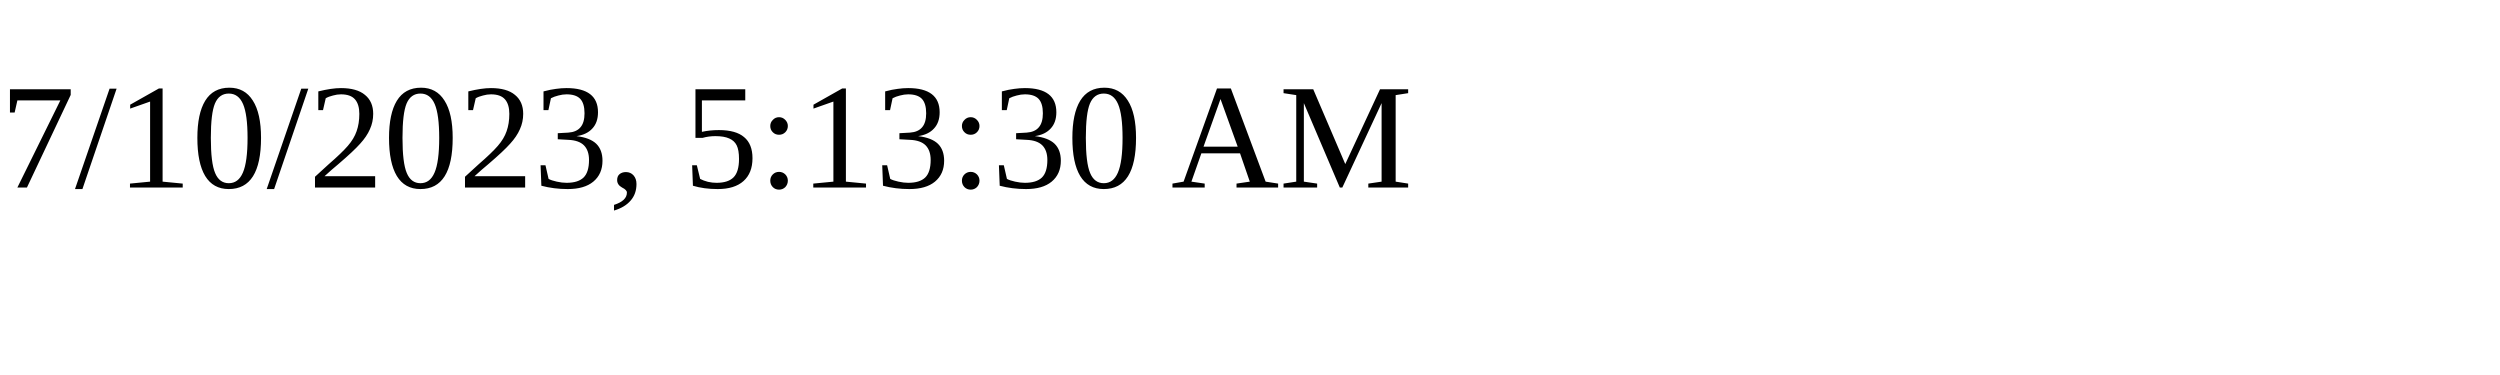
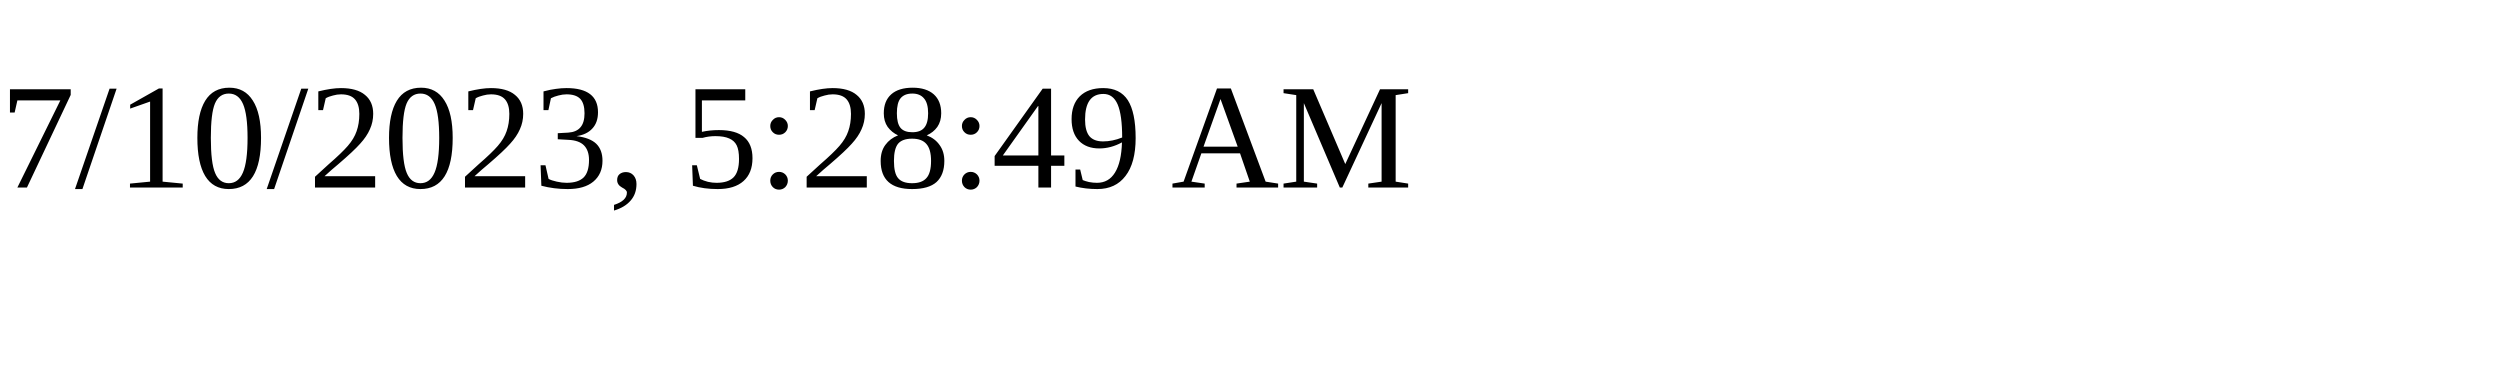
<svg xmlns="http://www.w3.org/2000/svg" height="30" width="200">
-   <text x="0" y="15">7/10/2023, 5:13:30 AM</text>
+   <text x="0" y="15">7/10/2023, 5:28:49 AM</text>
</svg>
